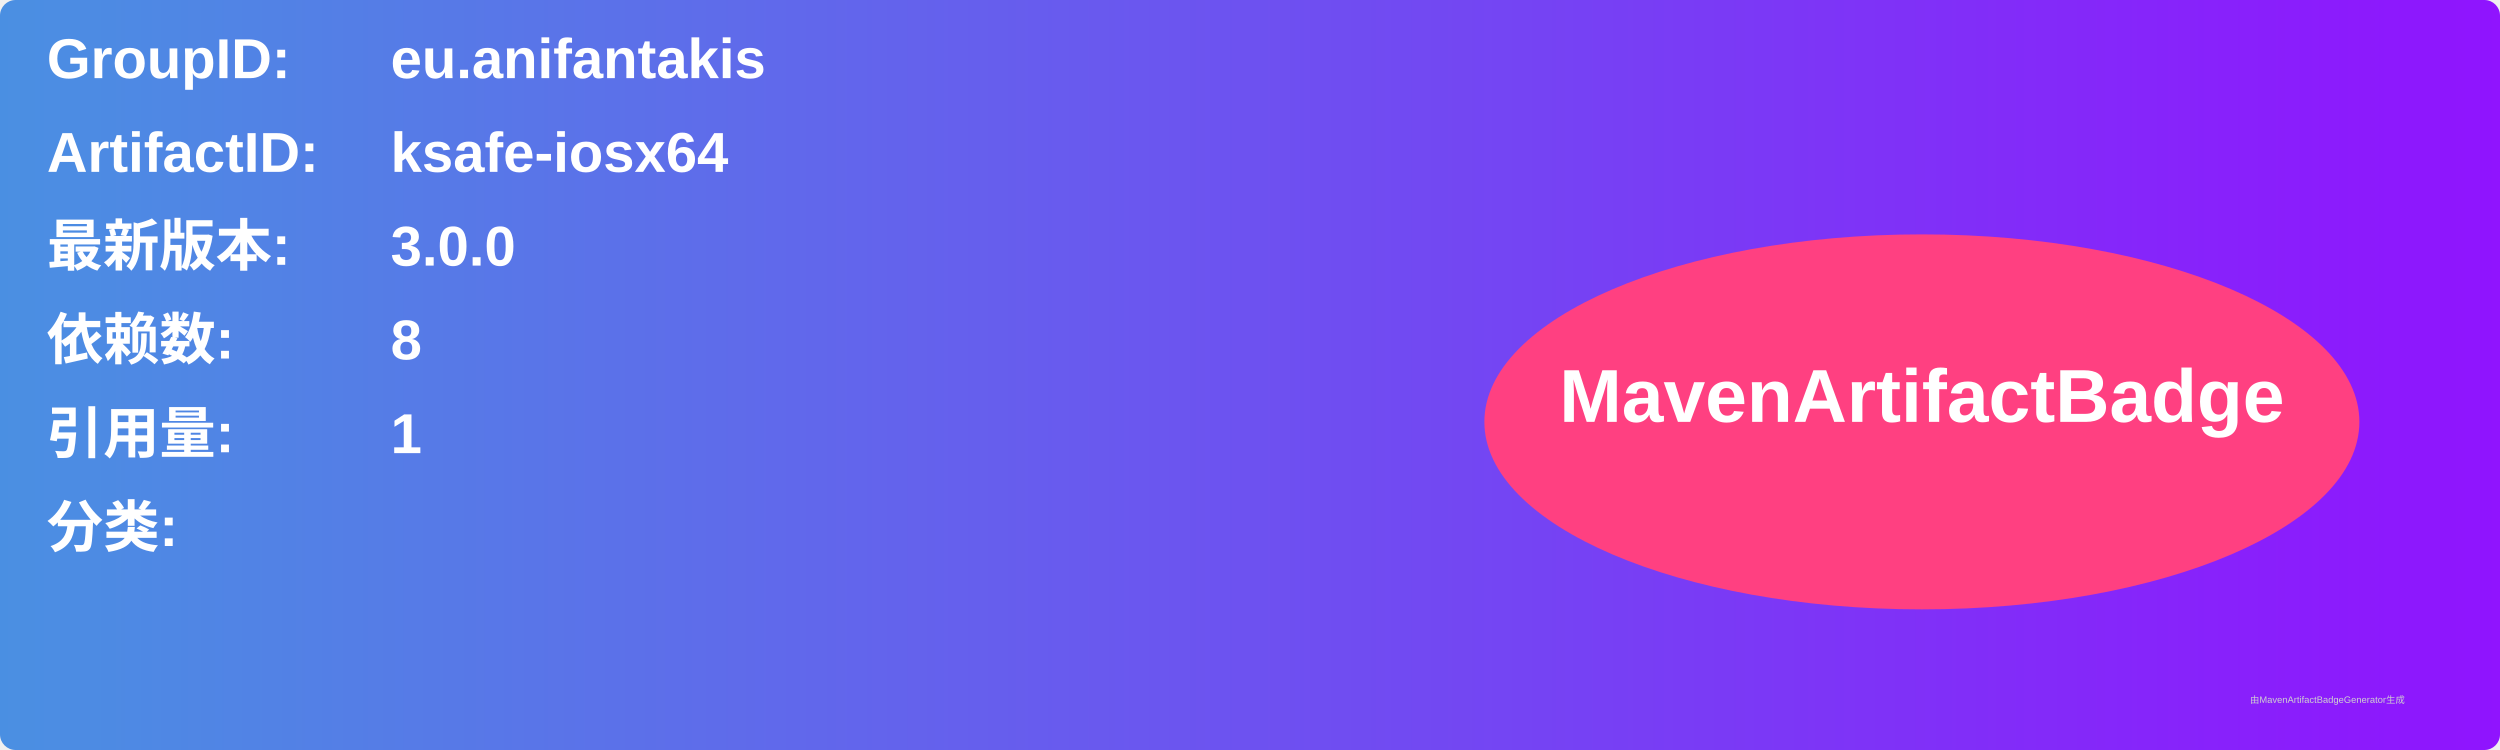
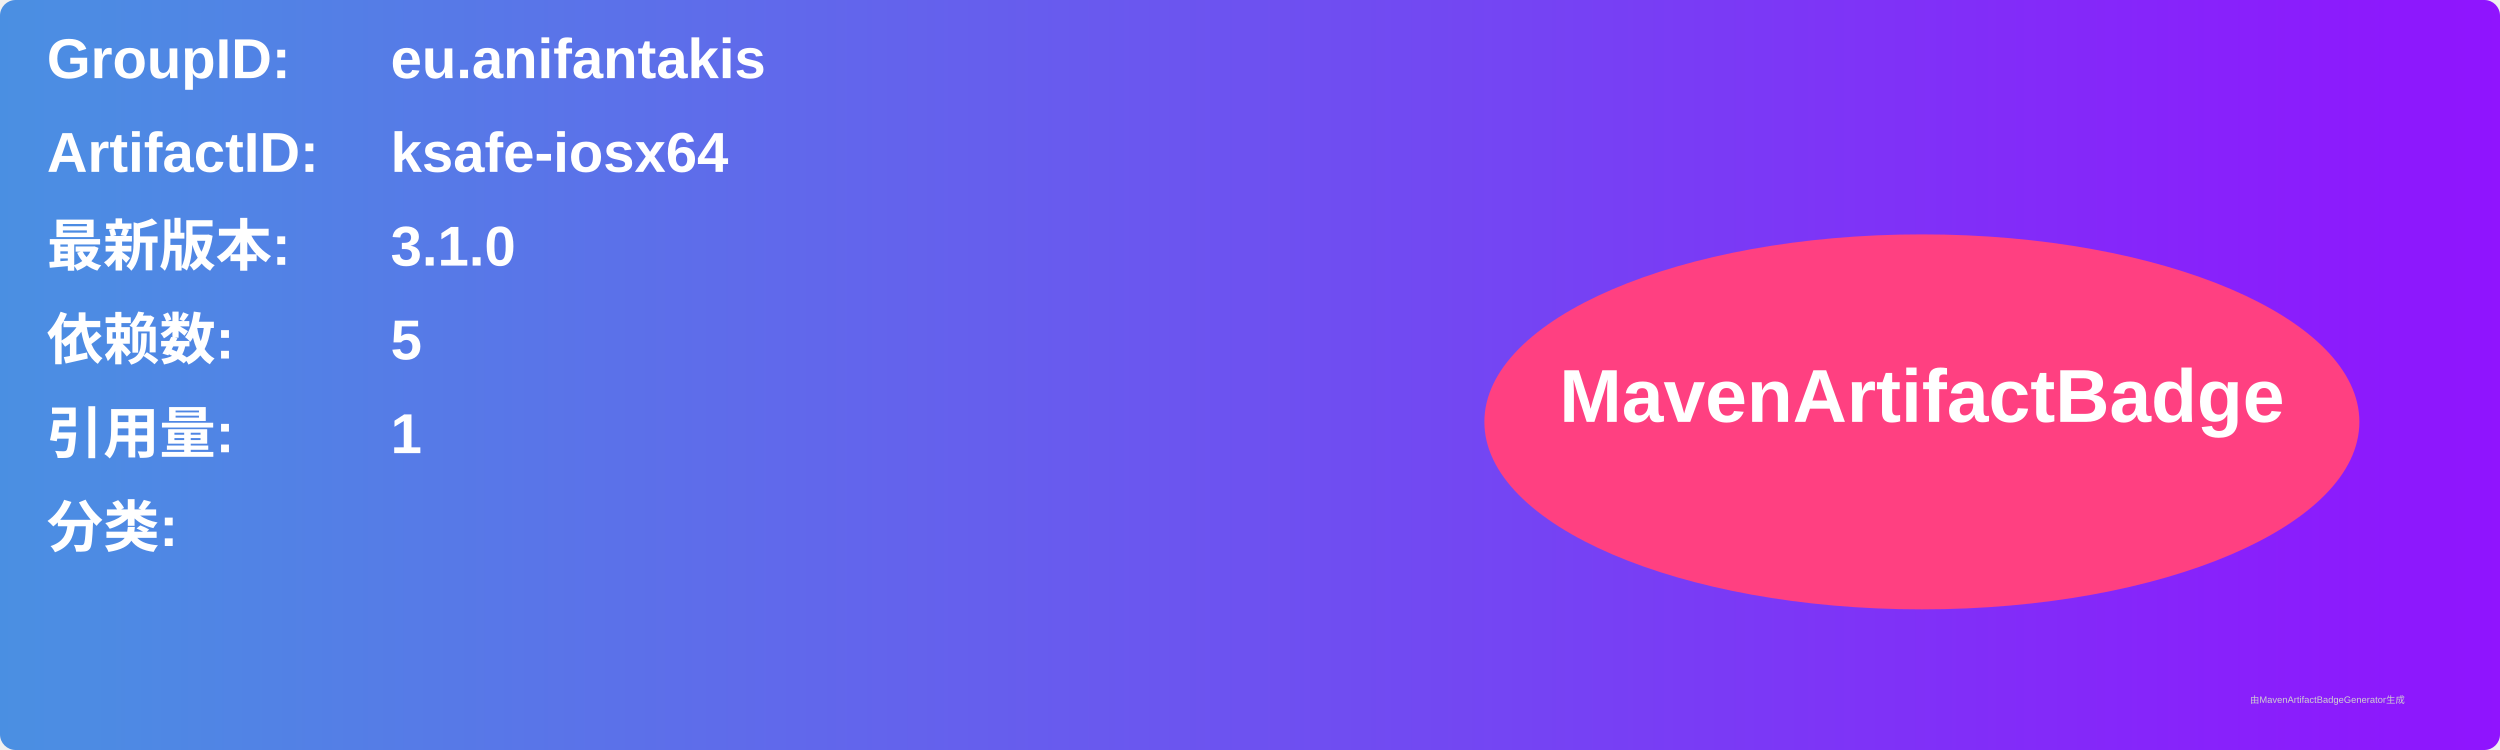
<svg xmlns="http://www.w3.org/2000/svg" width="800" height="240" viewBox="0 0 800 240">
  <linearGradient id="grad" x1="0%" y1="0%" x2="100%" y2="0%">
    <stop offset="0%" stop-color="#4a90e2" />
    <stop offset="100%" stop-color="#9013fe" />
  </linearGradient>
  <rect width="100%" height="100%" rx="5" ry="5" fill="url(#grad)" />
  <g transform="translate(15, 15)">
    <text x="0" y="10" font-family="Arial" font-size="18" fill="white" font-weight="bold" width="260">GroupID:</text>
    <text x="110" y="10" font-family="Arial" font-size="18" fill="white" font-weight="bold" width="460">eu.anifantakis</text>
    <text x="0" y="40" font-family="Arial" font-size="18" fill="white" font-weight="bold" width="260">ArtifactID:</text>
    <text x="110" y="40" font-family="Arial" font-size="18" fill="white" font-weight="bold" width="460">ksafe-iosx64</text>
    <text x="0" y="70" font-family="Arial" font-size="18" fill="white" font-weight="bold">最新版本:</text>
    <text x="110" y="70" font-family="Arial" font-size="18" fill="white" font-weight="bold">
-       <tspan font-weight="bold">3.0.0</tspan>
+       <tspan font-weight="bold">3.1.0</tspan>
    </text>
    <text x="0" y="100" font-family="Arial" font-size="18" fill="white" font-weight="bold">依赖数: </text>
    <text x="110" y="100" font-family="Arial" font-size="18" fill="white">
-       <tspan font-weight="bold">8</tspan>
+       <tspan font-weight="bold">5</tspan>
    </text>
    <text x="0" y="130" font-family="Arial" font-size="18" fill="white" font-weight="bold">引用量: </text>
    <text x="110" y="130" font-family="Arial" font-size="18" fill="white">
      <tspan font-weight="bold">1</tspan>
    </text>
    <text x="0" y="160" font-family="Arial" font-size="18" fill="white" font-weight="bold">分类:</text>
    <text x="10" y="190" font-family="Arial" font-size="10" fill="white">
      <tspan font-weight="bold" />
    </text>
    <ellipse cx="600" cy="120" rx="140" ry="60" fill="#ff4081" />
    <text x="600" y="120" text-anchor="middle" font-family="Arial" font-size="24" fill="white" font-weight="bold">MavenArtifactBadge</text>
  </g>
  <text x="720" y="225" font-family="Arial" font-size="3" fill="#d0d0d0">由MavenArtifactBadgeGenerator生成</text>
</svg>
